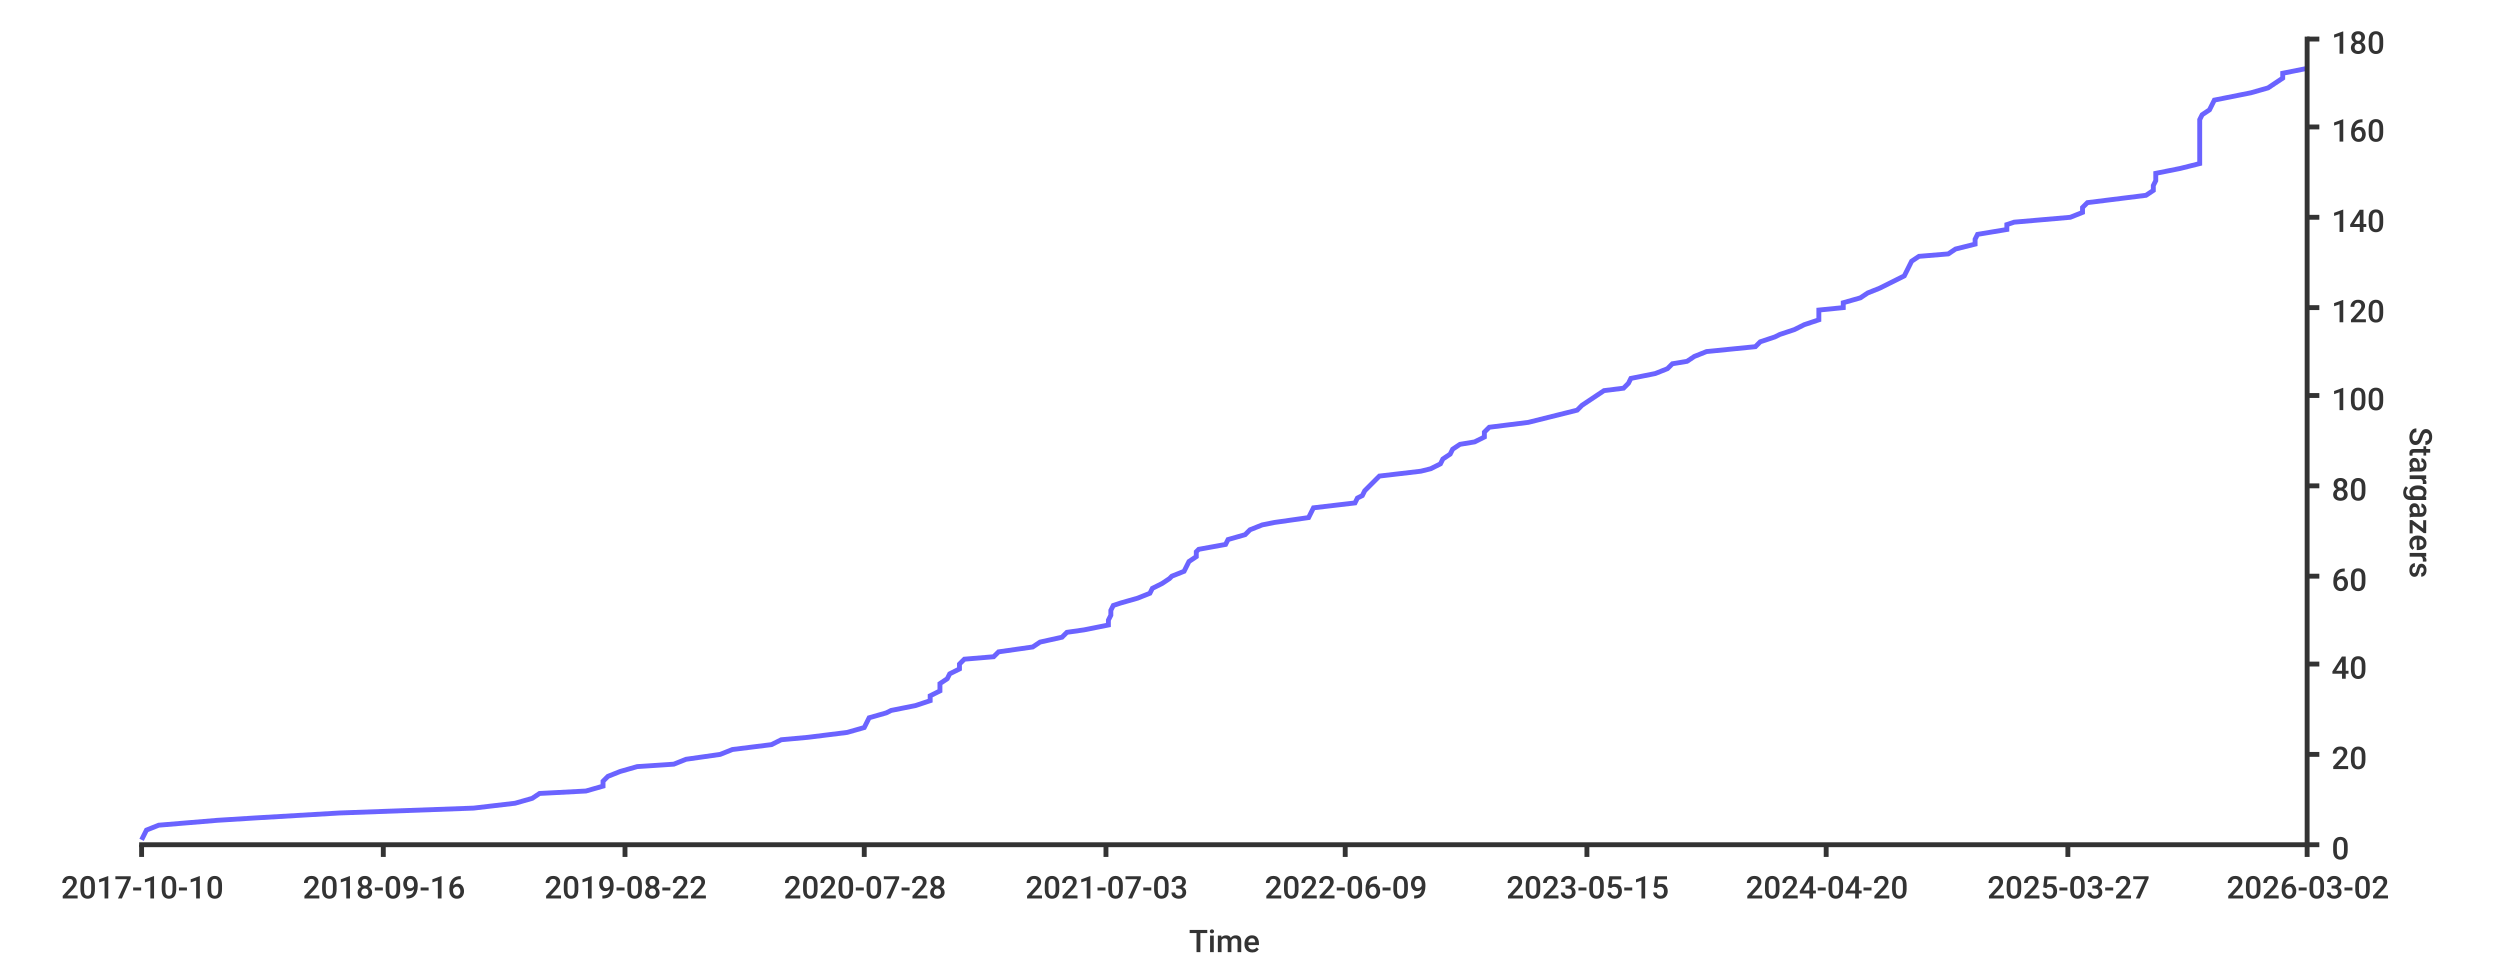
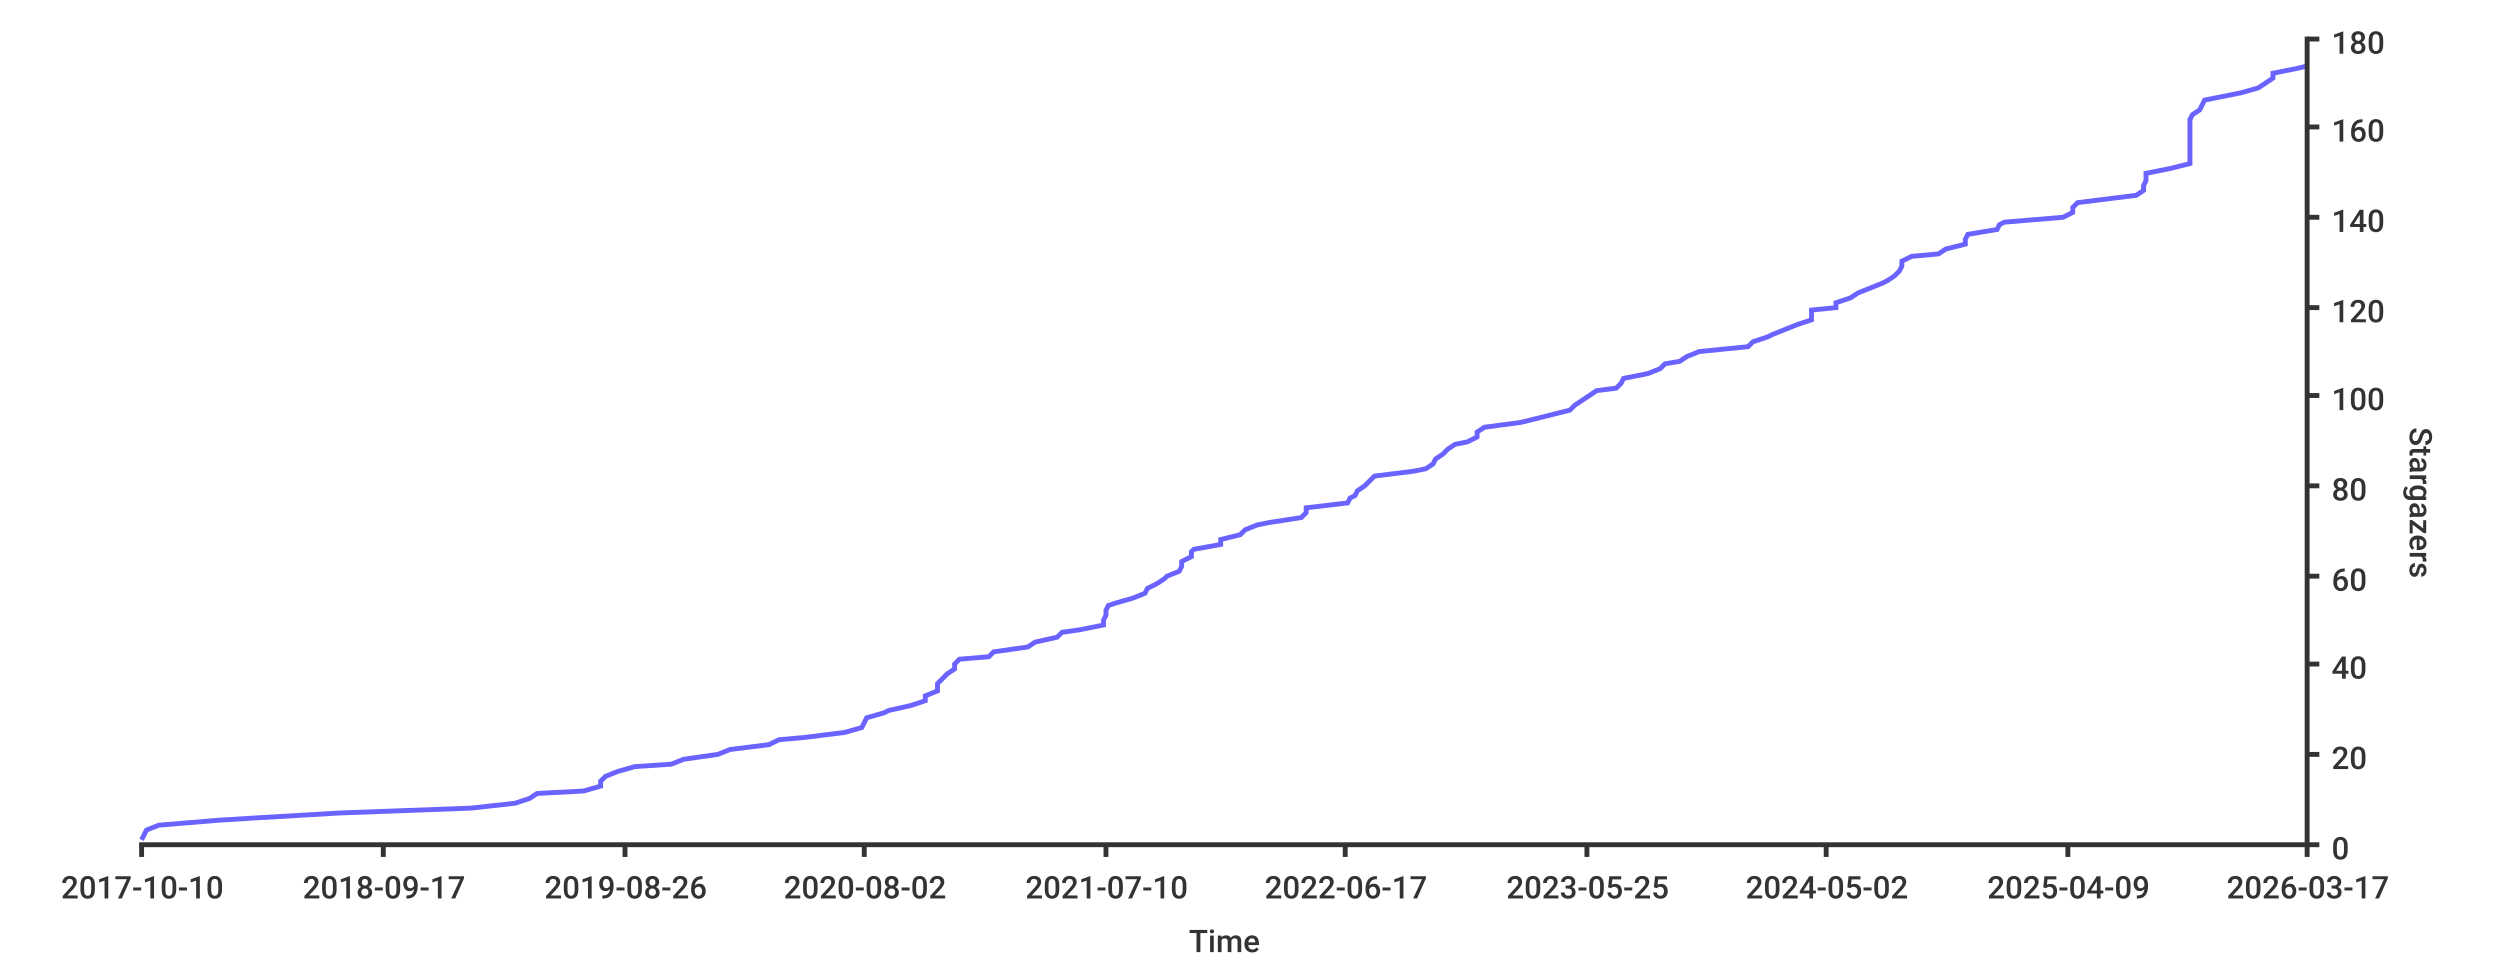
- <svg xmlns="http://www.w3.org/2000/svg" width="1024px" height="400px">
+ <svg xmlns="http://www.w3.org/2000/svg" height="400px" width="1024px">
  <style type="text/css">
path { fill: none; stroke: rgb(51,51,51); }
path.series { stroke: #6b63ff; }
rect.background { fill: rgb(255,255,255); stroke: none; }

text {
	stroke-width: 0;
	stroke: none;
	fill: rgba(51,51,51,1.0);
	font-size: 12.8px;
	font-family: 'Roboto Medium', sans-serif;
}
</style>
-   <rect height="400px" class="background" rx="8" x="0" y="0" width="1024px" />
-   <path stroke-width="2" class="series" d="M 58 344 L 59 342 L 60 340 L 65 338 L 89 336 L 105 335 L 139 333 L 194 331 L 211 329 L 218 327 L 221 325 L 240 324 L 247 322 L 247 320 L 249 318 L 254 316 L 261 314 L 276 313 L 281 311 L 295 309 L 300 307 L 316 305 L 320 303 L 331 302 L 347 300 L 354 298 L 355 296 L 356 294 L 363 292 L 365 291 L 375 289 L 381 287 L 381 285 L 385 283 L 385 281 L 385 280 L 388 278 L 389 276 L 393 274 L 393 272 L 395 270 L 407 269 L 409 267 L 423 265 L 426 263 L 435 261 L 437 259 L 444 258 L 454 256 L 454 254 L 455 252 L 455 250 L 456 248 L 459 247 L 466 245 L 471 243 L 472 241 L 476 239 L 479 237 L 480 236 L 485 234 L 486 232 L 487 230 L 490 228 L 490 226 L 491 225 L 502 223 L 503 221 L 510 219 L 512 217 L 517 215 L 522 214 L 536 212 L 537 210 L 538 208 L 555 206 L 556 204 L 558 203 L 559 201 L 561 199 L 563 197 L 565 195 L 582 193 L 586 192 L 590 190 L 591 188 L 594 186 L 595 184 L 598 182 L 604 181 L 608 179 L 608 177 L 610 175 L 626 173 L 634 171 L 638 170 L 646 168 L 648 166 L 651 164 L 654 162 L 657 160 L 665 159 L 667 157 L 668 155 L 678 153 L 683 151 L 685 149 L 691 148 L 694 146 L 699 144 L 719 142 L 721 140 L 727 138 L 729 137 L 735 135 L 739 133 L 745 131 L 745 129 L 745 127 L 755 126 L 755 124 L 762 122 L 765 120 L 770 118 L 774 116 L 776 115 L 780 113 L 781 111 L 782 109 L 783 107 L 786 105 L 798 104 L 801 102 L 809 100 L 809 98 L 810 96 L 822 94 L 822 92 L 825 91 L 848 89 L 853 87 L 853 85 L 855 83 L 863 82 L 879 80 L 882 78 L 882 76 L 883 74 L 883 72 L 883 71 L 893 69 L 901 67 L 901 65 L 901 63 L 901 61 L 901 60 L 901 58 L 901 56 L 901 54 L 901 52 L 901 50 L 901 49 L 902 47 L 905 45 L 906 43 L 907 41 L 917 39 L 922 38 L 929 36 L 932 34 L 935 32 L 935 30 L 945 28" />
+   <rect y="0" width="1024px" height="400px" class="background" rx="8" x="0" />
+   <path stroke-width="2" class="series" d="M 58 344 L 59 342 L 60 340 L 65 338 L 89 336 L 105 335 L 139 333 L 193 331 L 211 329 L 217 327 L 220 325 L 239 324 L 246 322 L 246 320 L 248 318 L 253 316 L 260 314 L 275 313 L 280 311 L 294 309 L 299 307 L 315 305 L 319 303 L 330 302 L 346 300 L 353 298 L 354 296 L 355 294 L 362 292 L 364 291 L 373 289 L 379 287 L 379 285 L 384 283 L 384 281 L 384 280 L 386 278 L 388 276 L 391 274 L 391 272 L 393 270 L 405 269 L 407 267 L 421 265 L 424 263 L 433 261 L 435 259 L 442 258 L 452 256 L 452 254 L 453 252 L 453 250 L 454 248 L 457 247 L 464 245 L 469 243 L 470 241 L 474 239 L 477 237 L 478 236 L 483 234 L 484 232 L 484 230 L 488 228 L 488 226 L 489 225 L 500 223 L 500 221 L 508 219 L 510 217 L 515 215 L 520 214 L 533 212 L 535 210 L 535 208 L 552 206 L 553 204 L 555 203 L 556 201 L 559 199 L 561 197 L 563 195 L 579 193 L 584 192 L 587 190 L 588 188 L 591 186 L 593 184 L 596 182 L 601 181 L 605 179 L 605 177 L 608 175 L 623 173 L 631 171 L 635 170 L 643 168 L 645 166 L 648 164 L 651 162 L 654 160 L 662 159 L 664 157 L 665 155 L 675 153 L 680 151 L 682 149 L 688 148 L 691 146 L 696 144 L 716 142 L 718 140 L 724 138 L 726 137 L 731 135 L 736 133 L 742 131 L 742 129 L 742 127 L 752 126 L 752 124 L 758 122 L 761 120 L 766 118 L 771 116 L 773 115 L 776 113 L 778 111 L 779 109 L 779 107 L 783 105 L 794 104 L 797 102 L 805 100 L 805 98 L 806 96 L 818 94 L 819 92 L 821 91 L 845 89 L 849 87 L 849 85 L 851 83 L 859 82 L 875 80 L 878 78 L 878 76 L 879 74 L 879 72 L 879 71 L 889 69 L 897 67 L 897 65 L 897 63 L 897 61 L 897 60 L 897 58 L 897 56 L 897 54 L 897 52 L 897 50 L 897 49 L 898 47 L 901 45 L 902 43 L 903 41 L 913 39 L 918 38 L 925 36 L 928 34 L 931 32 L 931 30 L 941 28 L 945 27" />
  <path stroke-width="2" d="M 945 346 L 945 15" />
  <path stroke-width="2" d="M 945 346 L 950 346" />
  <text x="955" y="352">0</text>
  <path stroke-width="2" d="M 945 309 L 950 309" />
-   <text x="955" y="315">20</text>
+   <text y="315" x="955">20</text>
  <path stroke-width="2" d="M 945 272 L 950 272" />
-   <text x="955" y="278">40</text>
+   <text y="278" x="955">40</text>
  <path stroke-width="2" d="M 945 236 L 950 236" />
  <text x="955" y="242">60</text>
  <path stroke-width="2" d="M 945 199 L 950 199" />
-   <text x="955" y="205">80</text>
-   <path stroke-width="2" d="M 945 162 L 950 162" />
+   <text y="205" x="955">80</text>
+   <path d="M 945 162 L 950 162" stroke-width="2" />
  <text x="955" y="168">100</text>
-   <path stroke-width="2" d="M 945 126 L 950 126" />
+   <path d="M 945 126 L 950 126" stroke-width="2" />
  <text x="955" y="132">120</text>
-   <path d="M 945 89 L 950 89" stroke-width="2" />
+   <path stroke-width="2" d="M 945 89 L 950 89" />
  <text x="955" y="95">140</text>
  <path stroke-width="2" d="M 945 52 L 950 52" />
-   <text x="955" y="58">160</text>
+   <text y="58" x="955">160</text>
  <path stroke-width="2" d="M 945 16 L 950 16" />
  <text x="955" y="22">180</text>
  <text x="987" y="175" transform="rotate(90.00,987,175)">Stargazers</text>
  <path stroke-width="2" d="M 57 346 L 945 346" />
  <path stroke-width="2" d="M 58 346 L 58 351" />
-   <text y="368" x="25">2017-10-10</text>
+   <text x="25" y="368">2017-10-10</text>
  <path stroke-width="2" d="M 157 346 L 157 351" />
-   <text x="124" y="368">2018-09-16</text>
+   <text x="124" y="368">2018-09-17</text>
  <path stroke-width="2" d="M 256 346 L 256 351" />
-   <text x="223" y="368">2019-08-22</text>
+   <text x="223" y="368">2019-08-26</text>
  <path stroke-width="2" d="M 354 346 L 354 351" />
-   <text y="368" x="321">2020-07-28</text>
-   <path stroke-width="2" d="M 453 346 L 453 351" />
-   <text x="420" y="368">2021-07-03</text>
-   <path stroke-width="2" d="M 551 346 L 551 351" />
-   <text x="518" y="368">2022-06-09</text>
+   <text x="321" y="368">2020-08-02</text>
+   <path d="M 453 346 L 453 351" stroke-width="2" />
+   <text x="420" y="368">2021-07-10</text>
+   <path d="M 551 346 L 551 351" stroke-width="2" />
+   <text x="518" y="368">2022-06-17</text>
  <path stroke-width="2" d="M 650 346 L 650 351" />
-   <text x="617" y="368">2023-05-15</text>
+   <text x="617" y="368">2023-05-25</text>
  <path stroke-width="2" d="M 748 346 L 748 351" />
-   <text x="715" y="368">2024-04-20</text>
+   <text x="715" y="368">2024-05-02</text>
  <path stroke-width="2" d="M 847 346 L 847 351" />
-   <text x="814" y="368">2025-03-27</text>
+   <text x="814" y="368">2025-04-09</text>
  <path stroke-width="2" d="M 945 346 L 945 351" />
-   <text x="912" y="368">2026-03-02</text>
+   <text y="368" x="912">2026-03-17</text>
  <text x="487" y="390">Time</text>
</svg>
